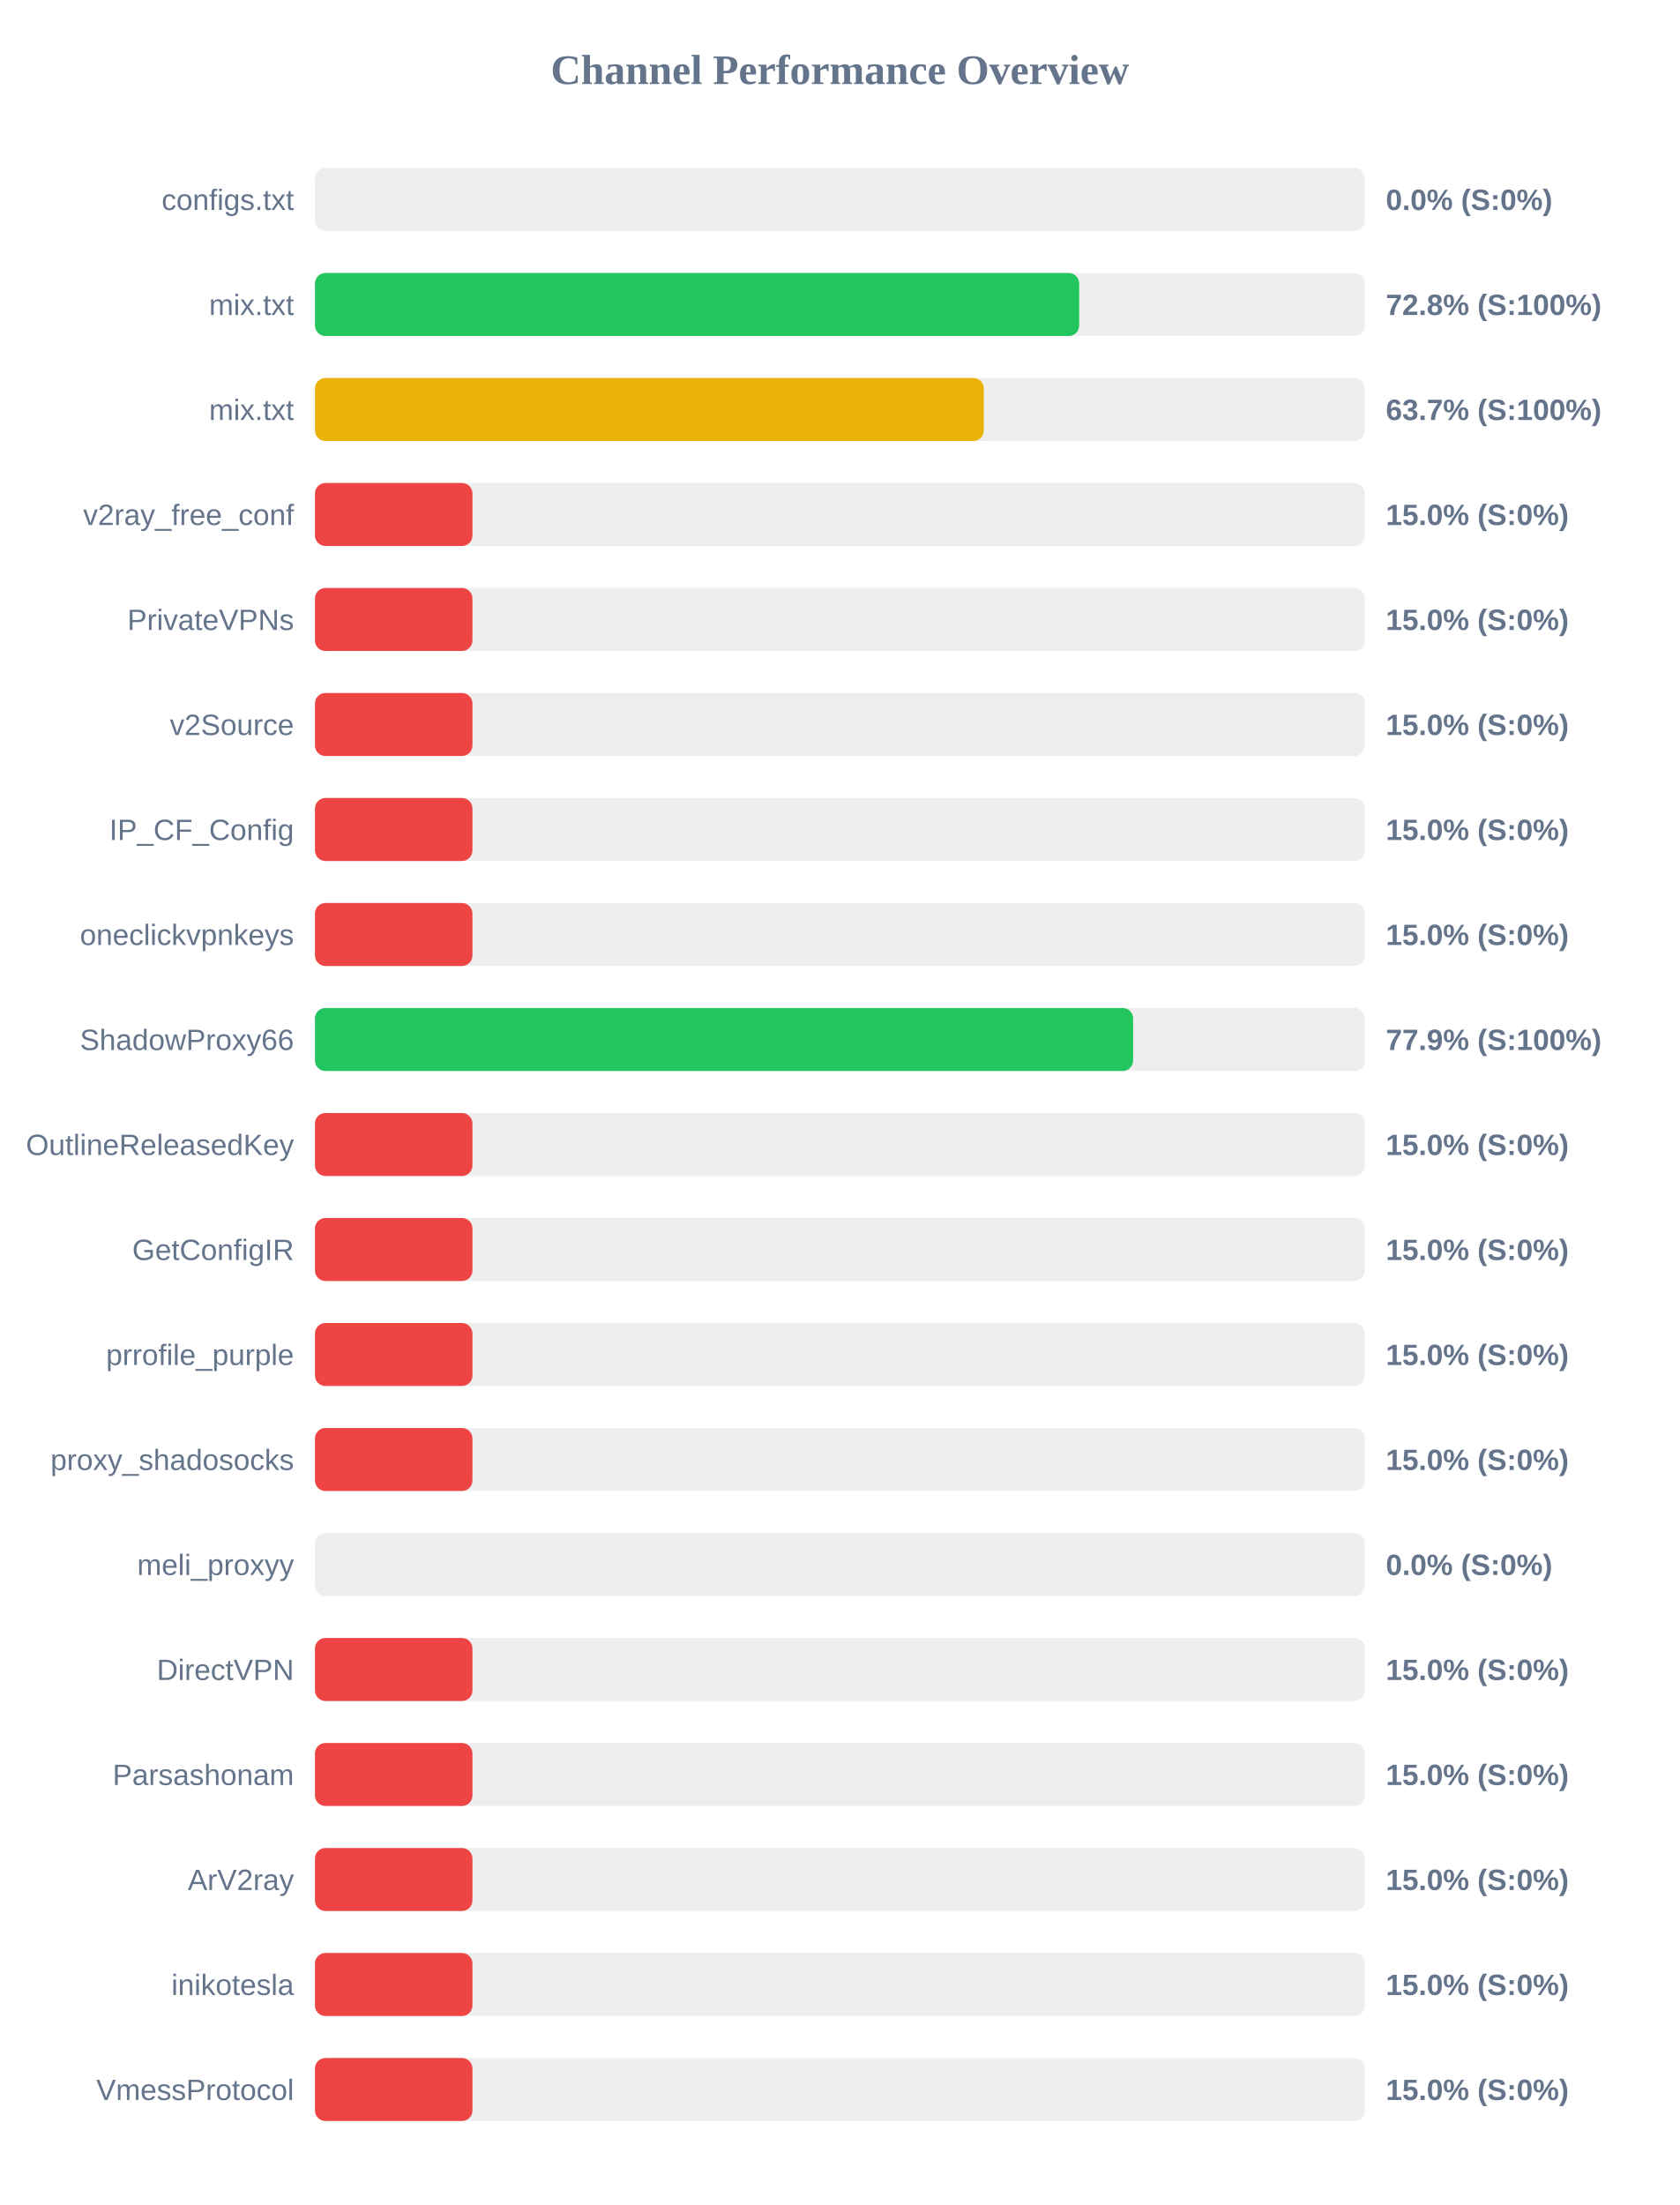
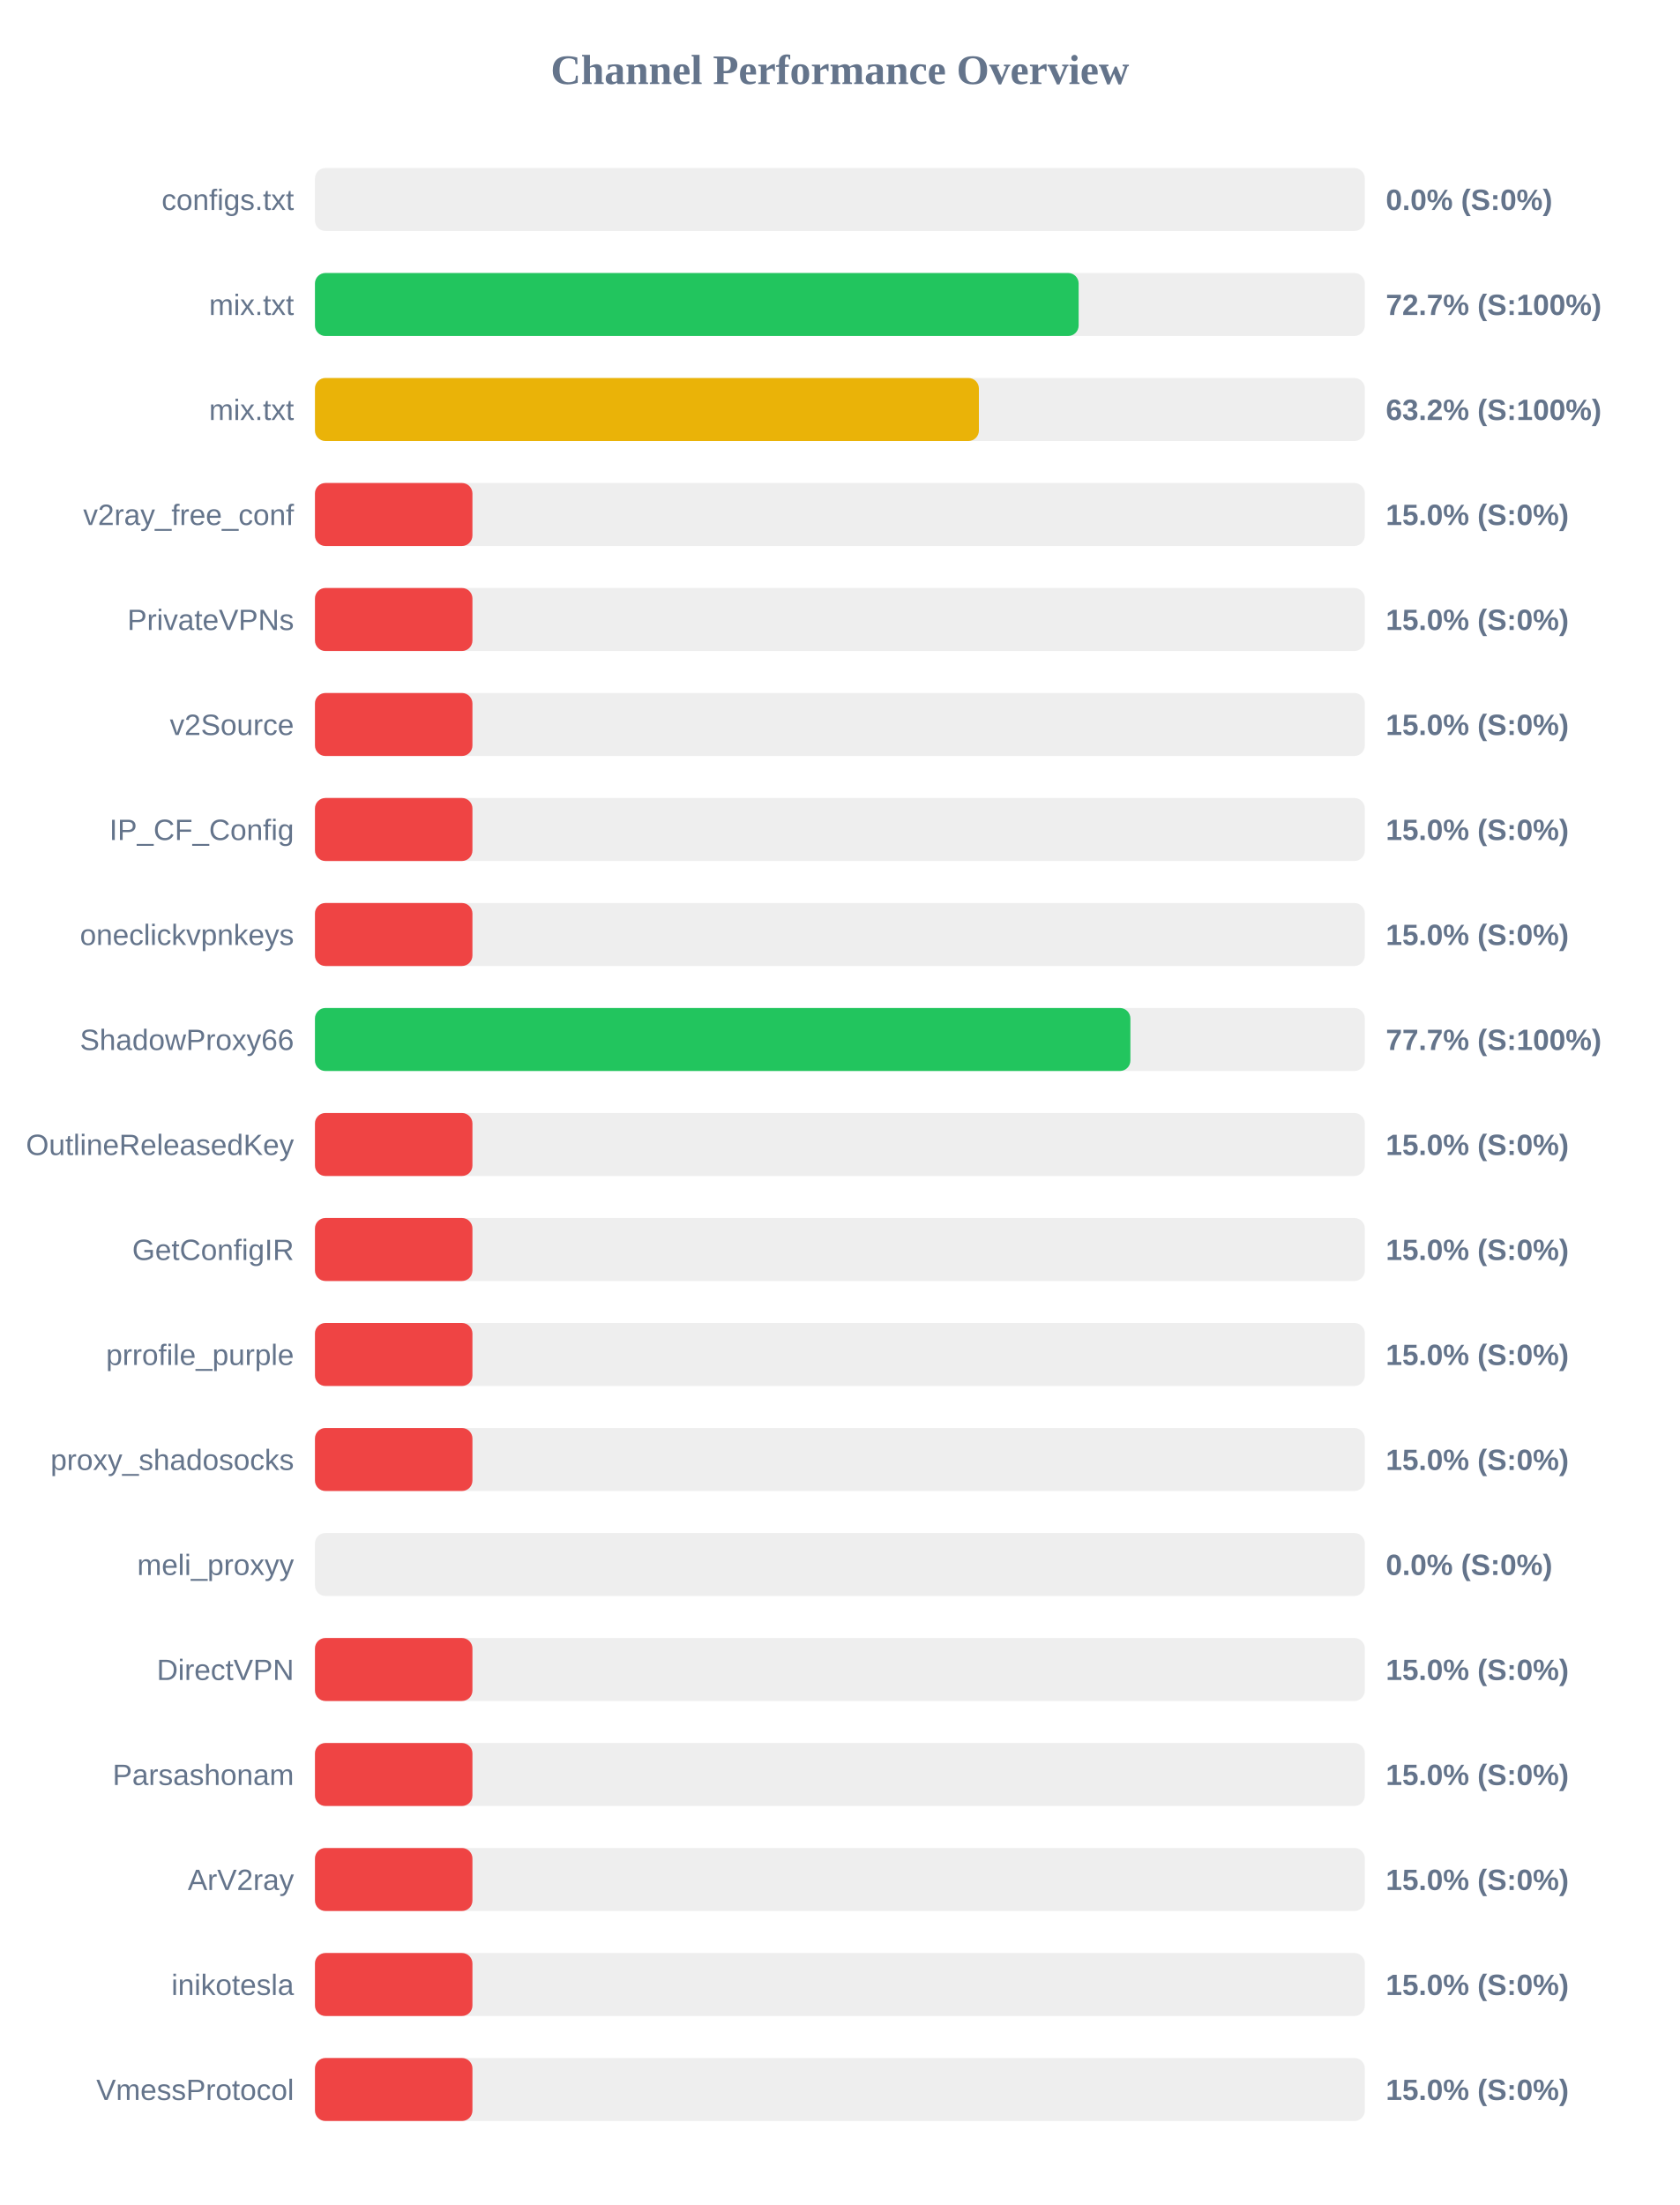
<svg xmlns="http://www.w3.org/2000/svg" width="800" height="1050" version="1.1">
  <style>
        .row { font: 14px Arial; fill: #64748b; }
        .score { font: bold 14px Arial; fill: #64748b; }
    </style>
  <text x="400" y="40" text-anchor="middle" font-size="20px" font-weight="bold" fill="#64748b">Channel Performance Overview</text>
  <rect x="150" y="80" width="500" height="30" fill="#eee" rx="5" />
  <rect x="150" y="80" width="0.0" height="30" fill="#ef4444" rx="5" />
  <text x="140" y="100" text-anchor="end" class="row">configs.txt</text>
  <text x="660" y="100" text-anchor="start" class="score">0.0% (S:0%)</text>
  <rect x="150" y="130" width="500" height="30" fill="#eee" rx="5" />
-   <rect x="150" y="130" width="363.95" height="30" fill="#22c55e" rx="5" />
+   <rect x="150" y="130" width="363.7" height="30" fill="#22c55e" rx="5" />
  <text x="140" y="150" text-anchor="end" class="row">mix.txt</text>
-   <text x="660" y="150" text-anchor="start" class="score">72.8% (S:100%)</text>
+   <text x="660" y="150" text-anchor="start" class="score">72.7% (S:100%)</text>
  <rect x="150" y="180" width="500" height="30" fill="#eee" rx="5" />
-   <rect x="150" y="180" width="318.55" height="30" fill="#eab308" rx="5" />
+   <rect x="150" y="180" width="316.2" height="30" fill="#eab308" rx="5" />
  <text x="140" y="200" text-anchor="end" class="row">mix.txt</text>
-   <text x="660" y="200" text-anchor="start" class="score">63.7% (S:100%)</text>
+   <text x="660" y="200" text-anchor="start" class="score">63.2% (S:100%)</text>
  <rect x="150" y="230" width="500" height="30" fill="#eee" rx="5" />
  <rect x="150" y="230" width="75.0" height="30" fill="#ef4444" rx="5" />
  <text x="140" y="250" text-anchor="end" class="row">v2ray_free_conf</text>
  <text x="660" y="250" text-anchor="start" class="score">15.0% (S:0%)</text>
  <rect x="150" y="280" width="500" height="30" fill="#eee" rx="5" />
  <rect x="150" y="280" width="75.0" height="30" fill="#ef4444" rx="5" />
  <text x="140" y="300" text-anchor="end" class="row">PrivateVPNs</text>
  <text x="660" y="300" text-anchor="start" class="score">15.0% (S:0%)</text>
  <rect x="150" y="330" width="500" height="30" fill="#eee" rx="5" />
  <rect x="150" y="330" width="75.0" height="30" fill="#ef4444" rx="5" />
  <text x="140" y="350" text-anchor="end" class="row">v2Source</text>
  <text x="660" y="350" text-anchor="start" class="score">15.0% (S:0%)</text>
  <rect x="150" y="380" width="500" height="30" fill="#eee" rx="5" />
  <rect x="150" y="380" width="75.0" height="30" fill="#ef4444" rx="5" />
  <text x="140" y="400" text-anchor="end" class="row">IP_CF_Config</text>
  <text x="660" y="400" text-anchor="start" class="score">15.0% (S:0%)</text>
  <rect x="150" y="430" width="500" height="30" fill="#eee" rx="5" />
  <rect x="150" y="430" width="75.0" height="30" fill="#ef4444" rx="5" />
  <text x="140" y="450" text-anchor="end" class="row">oneclickvpnkeys</text>
  <text x="660" y="450" text-anchor="start" class="score">15.0% (S:0%)</text>
  <rect x="150" y="480" width="500" height="30" fill="#eee" rx="5" />
-   <rect x="150" y="480" width="389.65" height="30" fill="#22c55e" rx="5" />
+   <rect x="150" y="480" width="388.35" height="30" fill="#22c55e" rx="5" />
  <text x="140" y="500" text-anchor="end" class="row">ShadowProxy66</text>
-   <text x="660" y="500" text-anchor="start" class="score">77.9% (S:100%)</text>
+   <text x="660" y="500" text-anchor="start" class="score">77.7% (S:100%)</text>
  <rect x="150" y="530" width="500" height="30" fill="#eee" rx="5" />
  <rect x="150" y="530" width="75.0" height="30" fill="#ef4444" rx="5" />
  <text x="140" y="550" text-anchor="end" class="row">OutlineReleasedKey</text>
  <text x="660" y="550" text-anchor="start" class="score">15.0% (S:0%)</text>
  <rect x="150" y="580" width="500" height="30" fill="#eee" rx="5" />
  <rect x="150" y="580" width="75.0" height="30" fill="#ef4444" rx="5" />
  <text x="140" y="600" text-anchor="end" class="row">GetConfigIR</text>
  <text x="660" y="600" text-anchor="start" class="score">15.0% (S:0%)</text>
  <rect x="150" y="630" width="500" height="30" fill="#eee" rx="5" />
  <rect x="150" y="630" width="75.0" height="30" fill="#ef4444" rx="5" />
  <text x="140" y="650" text-anchor="end" class="row">prrofile_purple</text>
  <text x="660" y="650" text-anchor="start" class="score">15.0% (S:0%)</text>
  <rect x="150" y="680" width="500" height="30" fill="#eee" rx="5" />
  <rect x="150" y="680" width="75.0" height="30" fill="#ef4444" rx="5" />
  <text x="140" y="700" text-anchor="end" class="row">proxy_shadosocks</text>
  <text x="660" y="700" text-anchor="start" class="score">15.0% (S:0%)</text>
  <rect x="150" y="730" width="500" height="30" fill="#eee" rx="5" />
  <rect x="150" y="730" width="0.0" height="30" fill="#ef4444" rx="5" />
  <text x="140" y="750" text-anchor="end" class="row">meli_proxyy</text>
  <text x="660" y="750" text-anchor="start" class="score">0.0% (S:0%)</text>
  <rect x="150" y="780" width="500" height="30" fill="#eee" rx="5" />
  <rect x="150" y="780" width="75.0" height="30" fill="#ef4444" rx="5" />
  <text x="140" y="800" text-anchor="end" class="row">DirectVPN</text>
  <text x="660" y="800" text-anchor="start" class="score">15.0% (S:0%)</text>
  <rect x="150" y="830" width="500" height="30" fill="#eee" rx="5" />
  <rect x="150" y="830" width="75.0" height="30" fill="#ef4444" rx="5" />
  <text x="140" y="850" text-anchor="end" class="row">Parsashonam</text>
  <text x="660" y="850" text-anchor="start" class="score">15.0% (S:0%)</text>
  <rect x="150" y="880" width="500" height="30" fill="#eee" rx="5" />
  <rect x="150" y="880" width="75.0" height="30" fill="#ef4444" rx="5" />
  <text x="140" y="900" text-anchor="end" class="row">ArV2ray</text>
  <text x="660" y="900" text-anchor="start" class="score">15.0% (S:0%)</text>
  <rect x="150" y="930" width="500" height="30" fill="#eee" rx="5" />
  <rect x="150" y="930" width="75.0" height="30" fill="#ef4444" rx="5" />
  <text x="140" y="950" text-anchor="end" class="row">inikotesla</text>
  <text x="660" y="950" text-anchor="start" class="score">15.0% (S:0%)</text>
  <rect x="150" y="980" width="500" height="30" fill="#eee" rx="5" />
  <rect x="150" y="980" width="75.0" height="30" fill="#ef4444" rx="5" />
  <text x="140" y="1000" text-anchor="end" class="row">VmessProtocol</text>
  <text x="660" y="1000" text-anchor="start" class="score">15.0% (S:0%)</text>
</svg>
